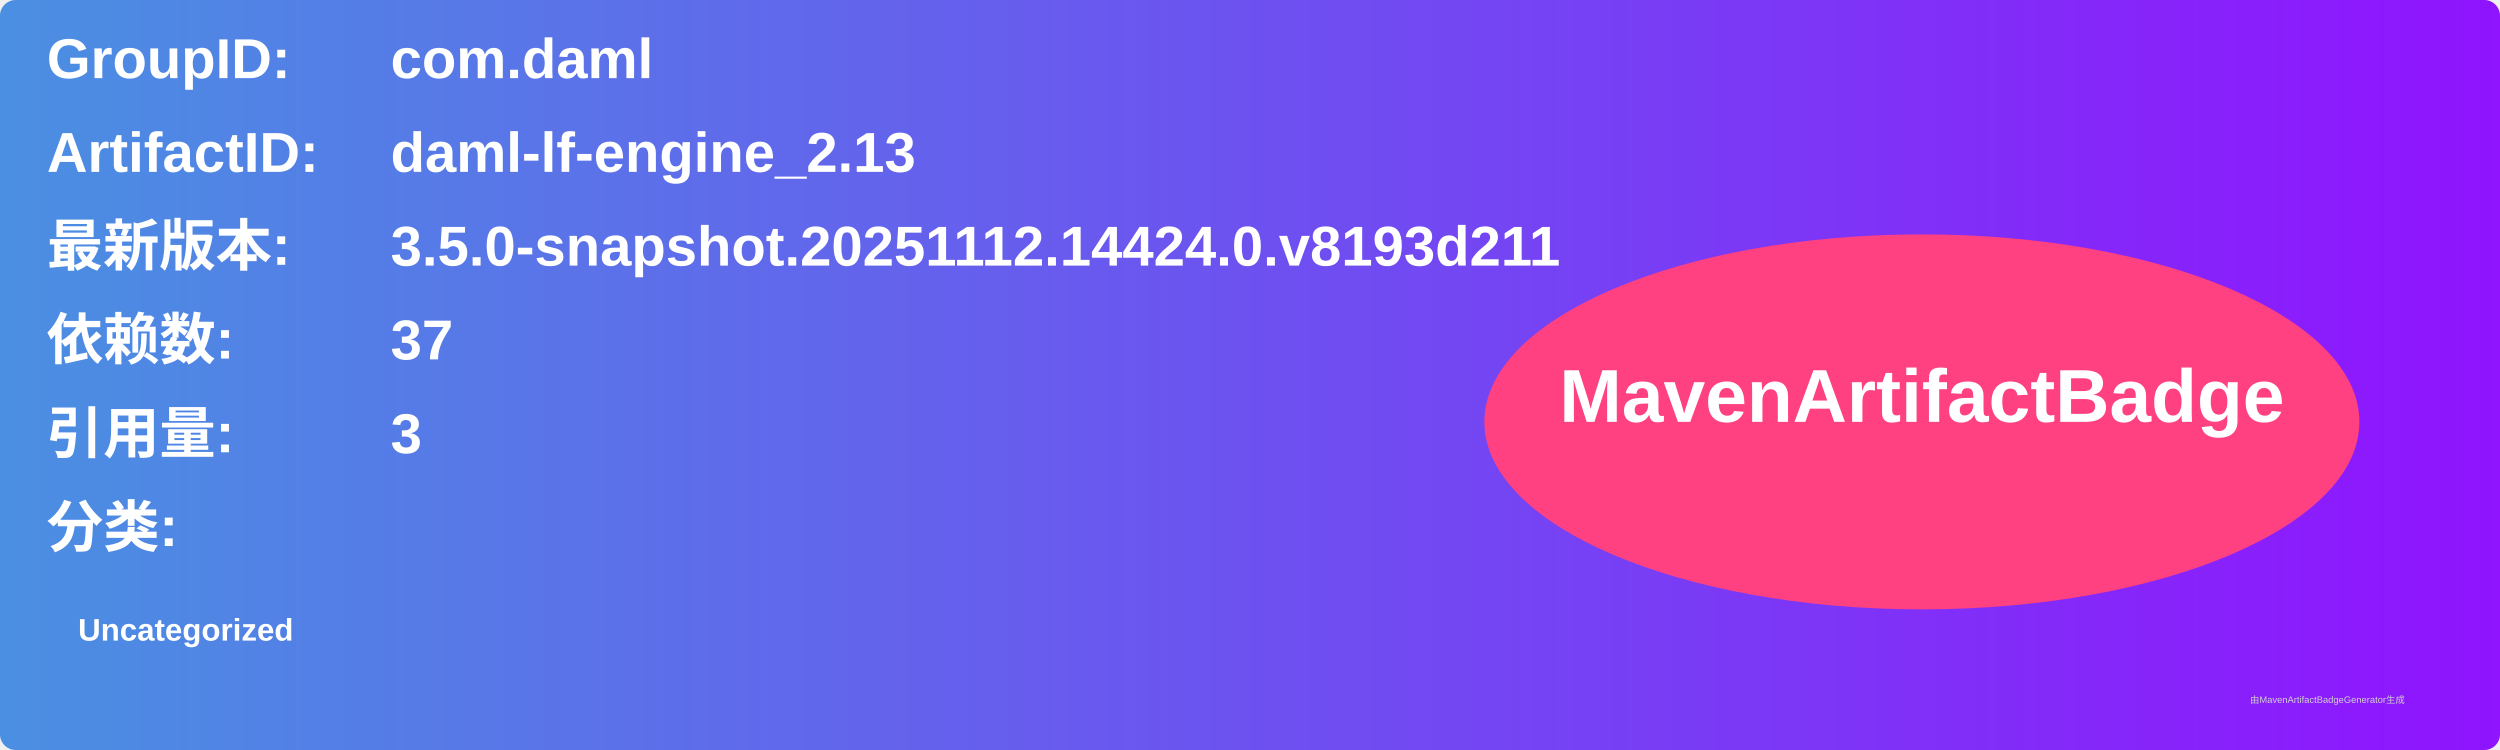
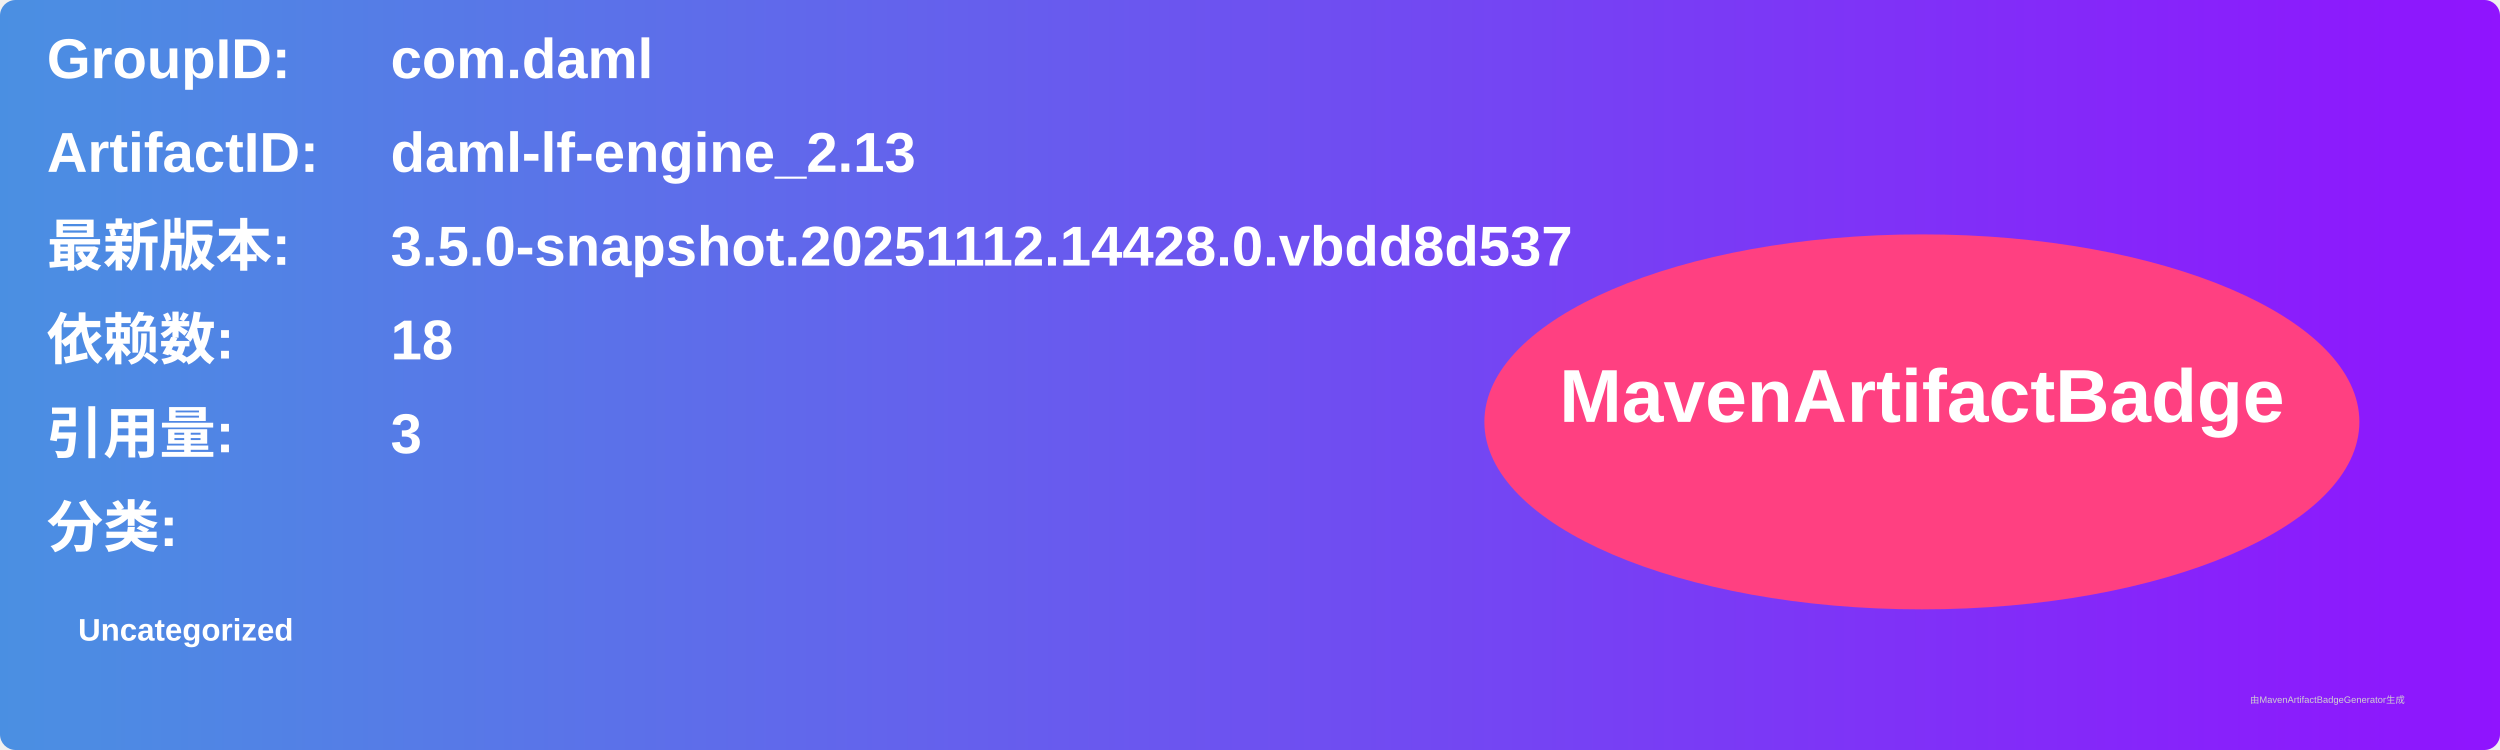
<svg xmlns="http://www.w3.org/2000/svg" width="800" height="240" viewBox="0 0 800 240">
  <linearGradient id="grad" x1="0%" y1="0%" x2="100%" y2="0%">
    <stop offset="0%" stop-color="#4a90e2" />
    <stop offset="100%" stop-color="#9013fe" />
  </linearGradient>
  <rect width="100%" height="100%" rx="5" ry="5" fill="url(#grad)" />
  <g transform="translate(15, 15)">
    <text x="0" y="10" font-family="Arial" font-size="18" fill="white" font-weight="bold" width="260">GroupID:</text>
    <text x="110" y="10" font-family="Arial" font-size="18" fill="white" font-weight="bold" width="460">com.daml</text>
    <text x="0" y="40" font-family="Arial" font-size="18" fill="white" font-weight="bold" width="260">ArtifactID:</text>
    <text x="110" y="40" font-family="Arial" font-size="18" fill="white" font-weight="bold" width="460">daml-lf-engine_2.13</text>
    <text x="0" y="70" font-family="Arial" font-size="18" fill="white" font-weight="bold">最新版本:</text>
    <text x="110" y="70" font-family="Arial" font-size="18" fill="white" font-weight="bold">
-       <tspan font-weight="bold">3.5.0-snapshot.20251112.14424.0.v8193d211</tspan>
+       <tspan font-weight="bold">3.5.0-snapshot.20251112.14428.0.vbdd8d537</tspan>
    </text>
    <text x="0" y="100" font-family="Arial" font-size="18" fill="white" font-weight="bold">依赖数: </text>
    <text x="110" y="100" font-family="Arial" font-size="18" fill="white">
-       <tspan font-weight="bold">37</tspan>
+       <tspan font-weight="bold">18</tspan>
    </text>
    <text x="0" y="130" font-family="Arial" font-size="18" fill="white" font-weight="bold">引用量: </text>
    <text x="110" y="130" font-family="Arial" font-size="18" fill="white">
      <tspan font-weight="bold">3</tspan>
    </text>
    <text x="0" y="160" font-family="Arial" font-size="18" fill="white" font-weight="bold">分类:</text>
    <text x="10" y="190" font-family="Arial" font-size="10" fill="white">
      <tspan font-weight="bold">Uncategorized</tspan>
    </text>
    <ellipse cx="600" cy="120" rx="140" ry="60" fill="#ff4081" />
    <text x="600" y="120" text-anchor="middle" font-family="Arial" font-size="24" fill="white" font-weight="bold">MavenArtifactBadge</text>
  </g>
  <text x="720" y="225" font-family="Arial" font-size="3" fill="#d0d0d0">由MavenArtifactBadgeGenerator生成</text>
</svg>
